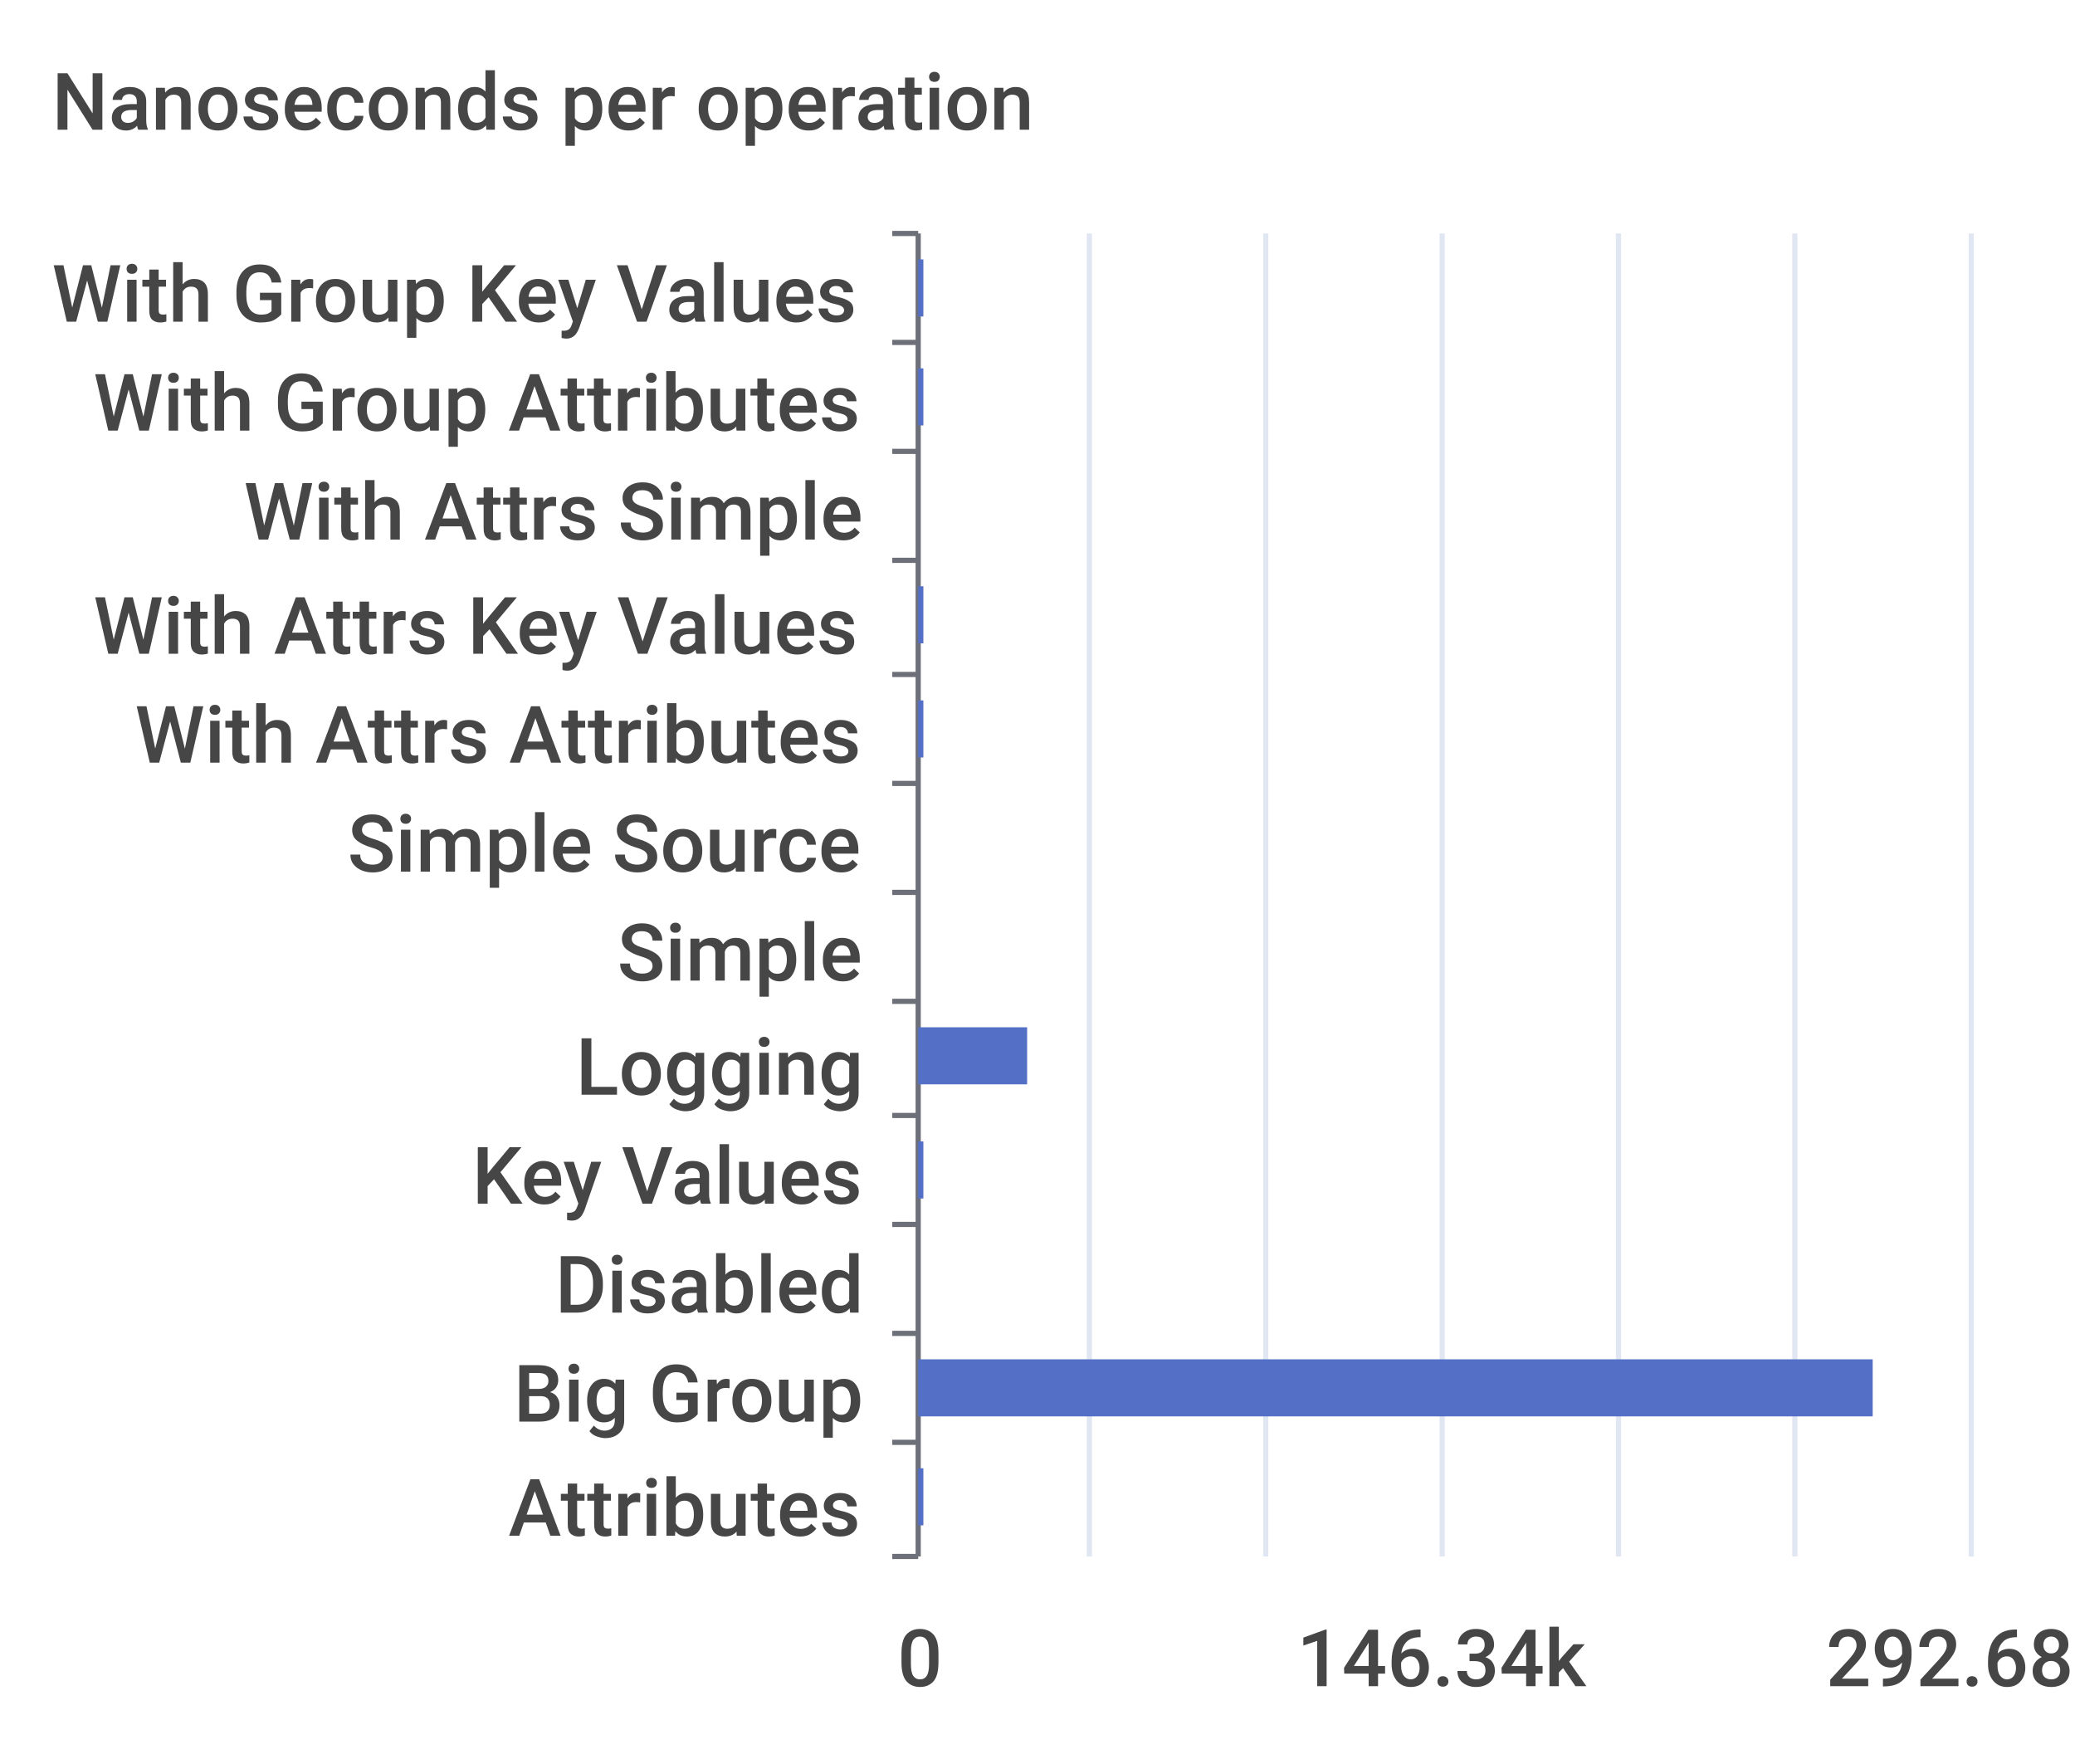
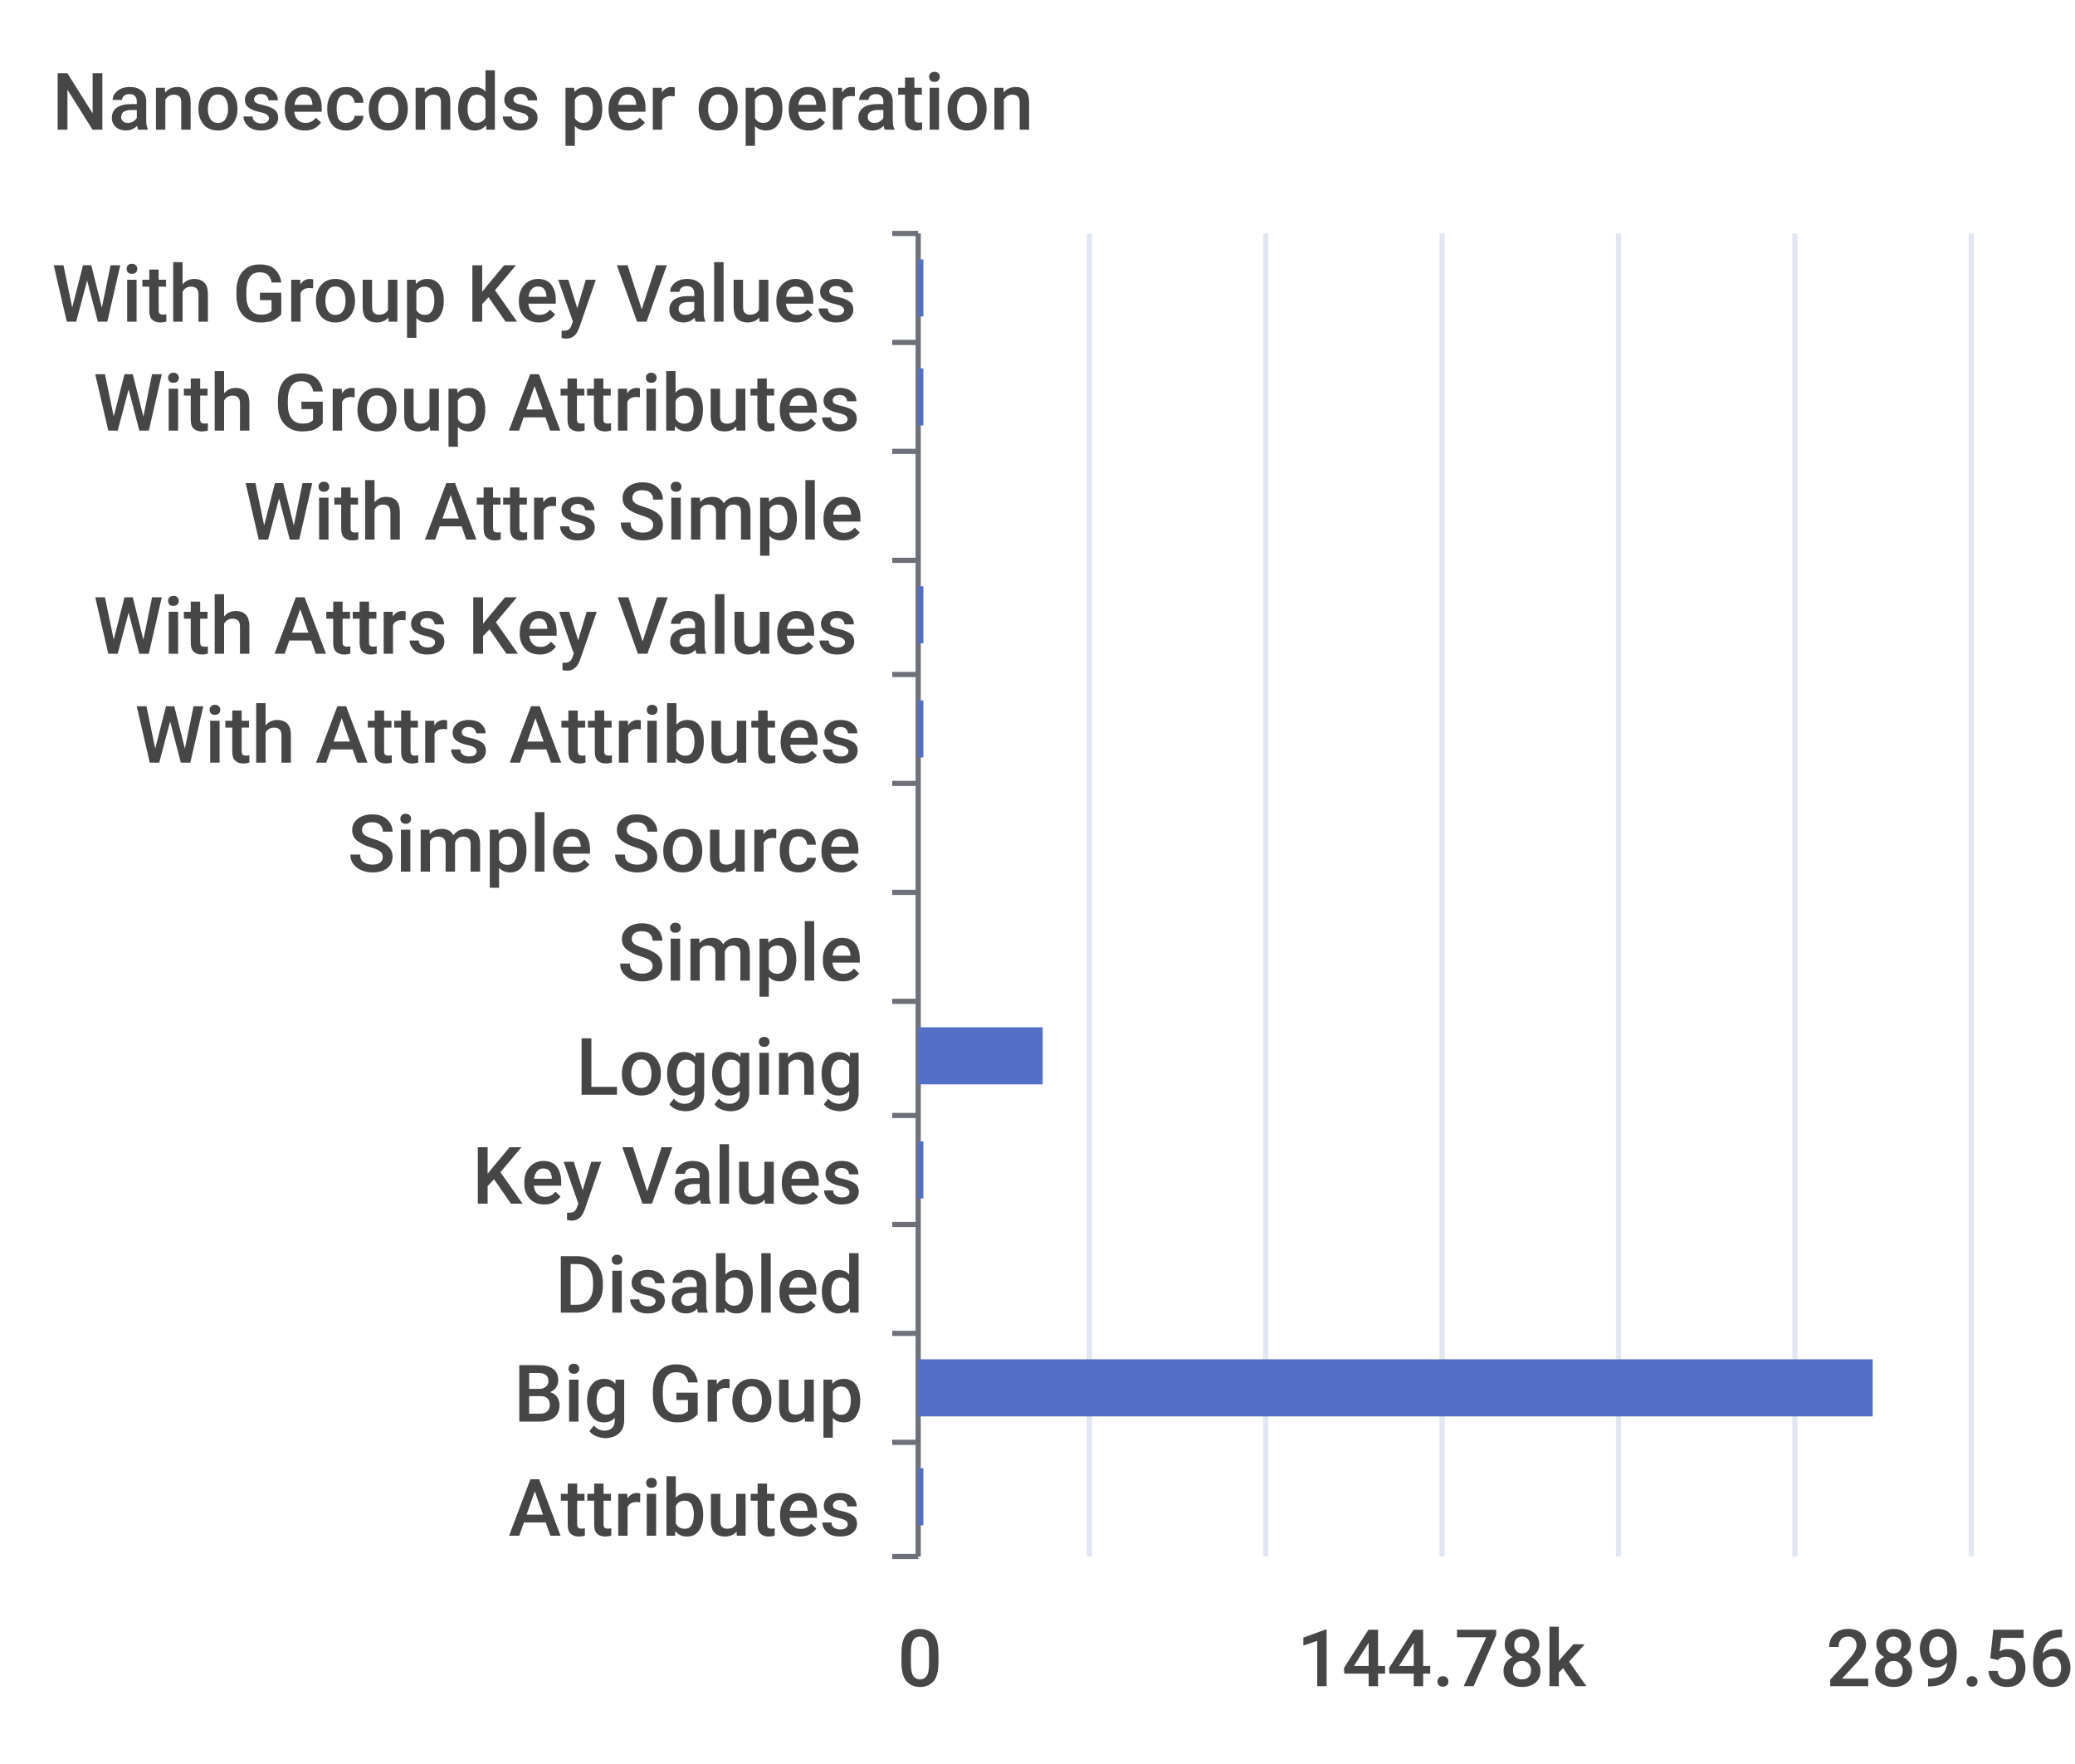
<svg xmlns="http://www.w3.org/2000/svg" width="400" height="340">\n<path d="M 0 0 L 400 0 L 400 340 L 0 340 L 0 0" style="stroke-width:0;stroke:none;fill:rgba(255,255,255,1.0)" />
  <text x="10" y="25" style="stroke-width:0;stroke:none;fill:rgba(70,70,70,1.0);font-size:15.3px;font-family:'Roboto Medium',sans-serif">Nanoseconds per operation</text>
  <path d="M 172 45 L 177 45" style="stroke-width:1;stroke:rgba(110,112,121,1.0);fill:none" />
  <path d="M 172 66 L 177 66" style="stroke-width:1;stroke:rgba(110,112,121,1.0);fill:none" />
  <path d="M 172 87 L 177 87" style="stroke-width:1;stroke:rgba(110,112,121,1.0);fill:none" />
  <path d="M 172 108 L 177 108" style="stroke-width:1;stroke:rgba(110,112,121,1.0);fill:none" />
  <path d="M 172 130 L 177 130" style="stroke-width:1;stroke:rgba(110,112,121,1.0);fill:none" />
  <path d="M 172 151 L 177 151" style="stroke-width:1;stroke:rgba(110,112,121,1.0);fill:none" />
  <path d="M 172 172 L 177 172" style="stroke-width:1;stroke:rgba(110,112,121,1.0);fill:none" />
  <path d="M 172 193 L 177 193" style="stroke-width:1;stroke:rgba(110,112,121,1.0);fill:none" />
  <path d="M 172 215 L 177 215" style="stroke-width:1;stroke:rgba(110,112,121,1.0);fill:none" />
  <path d="M 172 236 L 177 236" style="stroke-width:1;stroke:rgba(110,112,121,1.0);fill:none" />
  <path d="M 172 257 L 177 257" style="stroke-width:1;stroke:rgba(110,112,121,1.0);fill:none" />
  <path d="M 172 278 L 177 278" style="stroke-width:1;stroke:rgba(110,112,121,1.0);fill:none" />
  <path d="M 172 300 L 177 300" style="stroke-width:1;stroke:rgba(110,112,121,1.0);fill:none" />
  <path d="M 177 45 L 177 300" style="stroke-width:1;stroke:rgba(110,112,121,1.0);fill:none" />
  <text x="10" y="62" style="stroke-width:0;stroke:none;fill:rgba(70,70,70,1.0);font-size:15.3px;font-family:'Roboto Medium',sans-serif">With Group Key Values</text>
  <text x="18" y="83" style="stroke-width:0;stroke:none;fill:rgba(70,70,70,1.0);font-size:15.3px;font-family:'Roboto Medium',sans-serif">With Group Attributes</text>
  <text x="47" y="104" style="stroke-width:0;stroke:none;fill:rgba(70,70,70,1.0);font-size:15.3px;font-family:'Roboto Medium',sans-serif">With Attrs Simple</text>
  <text x="18" y="126" style="stroke-width:0;stroke:none;fill:rgba(70,70,70,1.0);font-size:15.3px;font-family:'Roboto Medium',sans-serif">With Attrs Key Values</text>
  <text x="26" y="147" style="stroke-width:0;stroke:none;fill:rgba(70,70,70,1.0);font-size:15.3px;font-family:'Roboto Medium',sans-serif">With Attrs Attributes</text>
  <text x="67" y="168" style="stroke-width:0;stroke:none;fill:rgba(70,70,70,1.0);font-size:15.3px;font-family:'Roboto Medium',sans-serif">Simple Source</text>
  <text x="119" y="189" style="stroke-width:0;stroke:none;fill:rgba(70,70,70,1.0);font-size:15.3px;font-family:'Roboto Medium',sans-serif">Simple</text>
  <text x="111" y="211" style="stroke-width:0;stroke:none;fill:rgba(70,70,70,1.0);font-size:15.3px;font-family:'Roboto Medium',sans-serif">Logging</text>
  <text x="91" y="232" style="stroke-width:0;stroke:none;fill:rgba(70,70,70,1.0);font-size:15.3px;font-family:'Roboto Medium',sans-serif">Key Values</text>
  <text x="107" y="253" style="stroke-width:0;stroke:none;fill:rgba(70,70,70,1.0);font-size:15.3px;font-family:'Roboto Medium',sans-serif">Disabled</text>
  <text x="99" y="274" style="stroke-width:0;stroke:none;fill:rgba(70,70,70,1.0);font-size:15.3px;font-family:'Roboto Medium',sans-serif">Big Group</text>
  <text x="98" y="296" style="stroke-width:0;stroke:none;fill:rgba(70,70,70,1.0);font-size:15.3px;font-family:'Roboto Medium',sans-serif">Attributes</text>
  <text x="173" y="325" style="stroke-width:0;stroke:none;fill:rgba(70,70,70,1.0);font-size:15.3px;font-family:'Roboto Medium',sans-serif">0</text>
-   <text x="250" y="325" style="stroke-width:0;stroke:none;fill:rgba(70,70,70,1.0);font-size:15.3px;font-family:'Roboto Medium',sans-serif">146.34k</text>
-   <text x="352" y="325" style="stroke-width:0;stroke:none;fill:rgba(70,70,70,1.0);font-size:15.3px;font-family:'Roboto Medium',sans-serif">292.68k</text>
+   <text x="250" y="325" style="stroke-width:0;stroke:none;fill:rgba(70,70,70,1.0);font-size:15.3px;font-family:'Roboto Medium',sans-serif">144.78k</text>
+   <text x="352" y="325" style="stroke-width:0;stroke:none;fill:rgba(70,70,70,1.0);font-size:15.3px;font-family:'Roboto Medium',sans-serif">289.56k</text>
  <path d="M 210 45 L 210 300" style="stroke-width:1;stroke:rgba(224,230,242,1.0);fill:none" />
  <path d="M 244 45 L 244 300" style="stroke-width:1;stroke:rgba(224,230,242,1.0);fill:none" />
  <path d="M 278 45 L 278 300" style="stroke-width:1;stroke:rgba(224,230,242,1.0);fill:none" />
  <path d="M 312 45 L 312 300" style="stroke-width:1;stroke:rgba(224,230,242,1.0);fill:none" />
  <path d="M 346 45 L 346 300" style="stroke-width:1;stroke:rgba(224,230,242,1.0);fill:none" />
  <path d="M 380 45 L 380 300" style="stroke-width:1;stroke:rgba(224,230,242,1.0);fill:none" />
  <path d="M 177 283 L 178 283 L 178 294 L 177 294 L 177 283" style="stroke-width:0;stroke:none;fill:rgba(84,112,198,1.0)" />
  <path d="M 177 262 L 361 262 L 361 273 L 177 273 L 177 262" style="stroke-width:0;stroke:none;fill:rgba(84,112,198,1.0)" />
  <path d="M 177 241 L 177 241 L 177 252 L 177 252 L 177 241" style="stroke-width:0;stroke:none;fill:rgba(84,112,198,1.0)" />
  <path d="M 177 220 L 178 220 L 178 231 L 177 231 L 177 220" style="stroke-width:0;stroke:none;fill:rgba(84,112,198,1.0)" />
-   <path d="M 177 198 L 198 198 L 198 209 L 177 209 L 177 198" style="stroke-width:0;stroke:none;fill:rgba(84,112,198,1.0)" />
+   <path d="M 177 198 L 201 198 L 201 209 L 177 209 L 177 198" style="stroke-width:0;stroke:none;fill:rgba(84,112,198,1.0)" />
  <path d="M 177 177 L 177 177 L 177 188 L 177 188 L 177 177" style="stroke-width:0;stroke:none;fill:rgba(84,112,198,1.0)" />
  <path d="M 177 156 L 177 156 L 177 167 L 177 167 L 177 156" style="stroke-width:0;stroke:none;fill:rgba(84,112,198,1.0)" />
  <path d="M 177 135 L 178 135 L 178 146 L 177 146 L 177 135" style="stroke-width:0;stroke:none;fill:rgba(84,112,198,1.0)" />
  <path d="M 177 113 L 178 113 L 178 124 L 177 124 L 177 113" style="stroke-width:0;stroke:none;fill:rgba(84,112,198,1.0)" />
  <path d="M 177 92 L 177 92 L 177 103 L 177 103 L 177 92" style="stroke-width:0;stroke:none;fill:rgba(84,112,198,1.0)" />
  <path d="M 177 71 L 178 71 L 178 82 L 177 82 L 177 71" style="stroke-width:0;stroke:none;fill:rgba(84,112,198,1.0)" />
  <path d="M 177 50 L 178 50 L 178 61 L 177 61 L 177 50" style="stroke-width:0;stroke:none;fill:rgba(84,112,198,1.0)" />
</svg>
